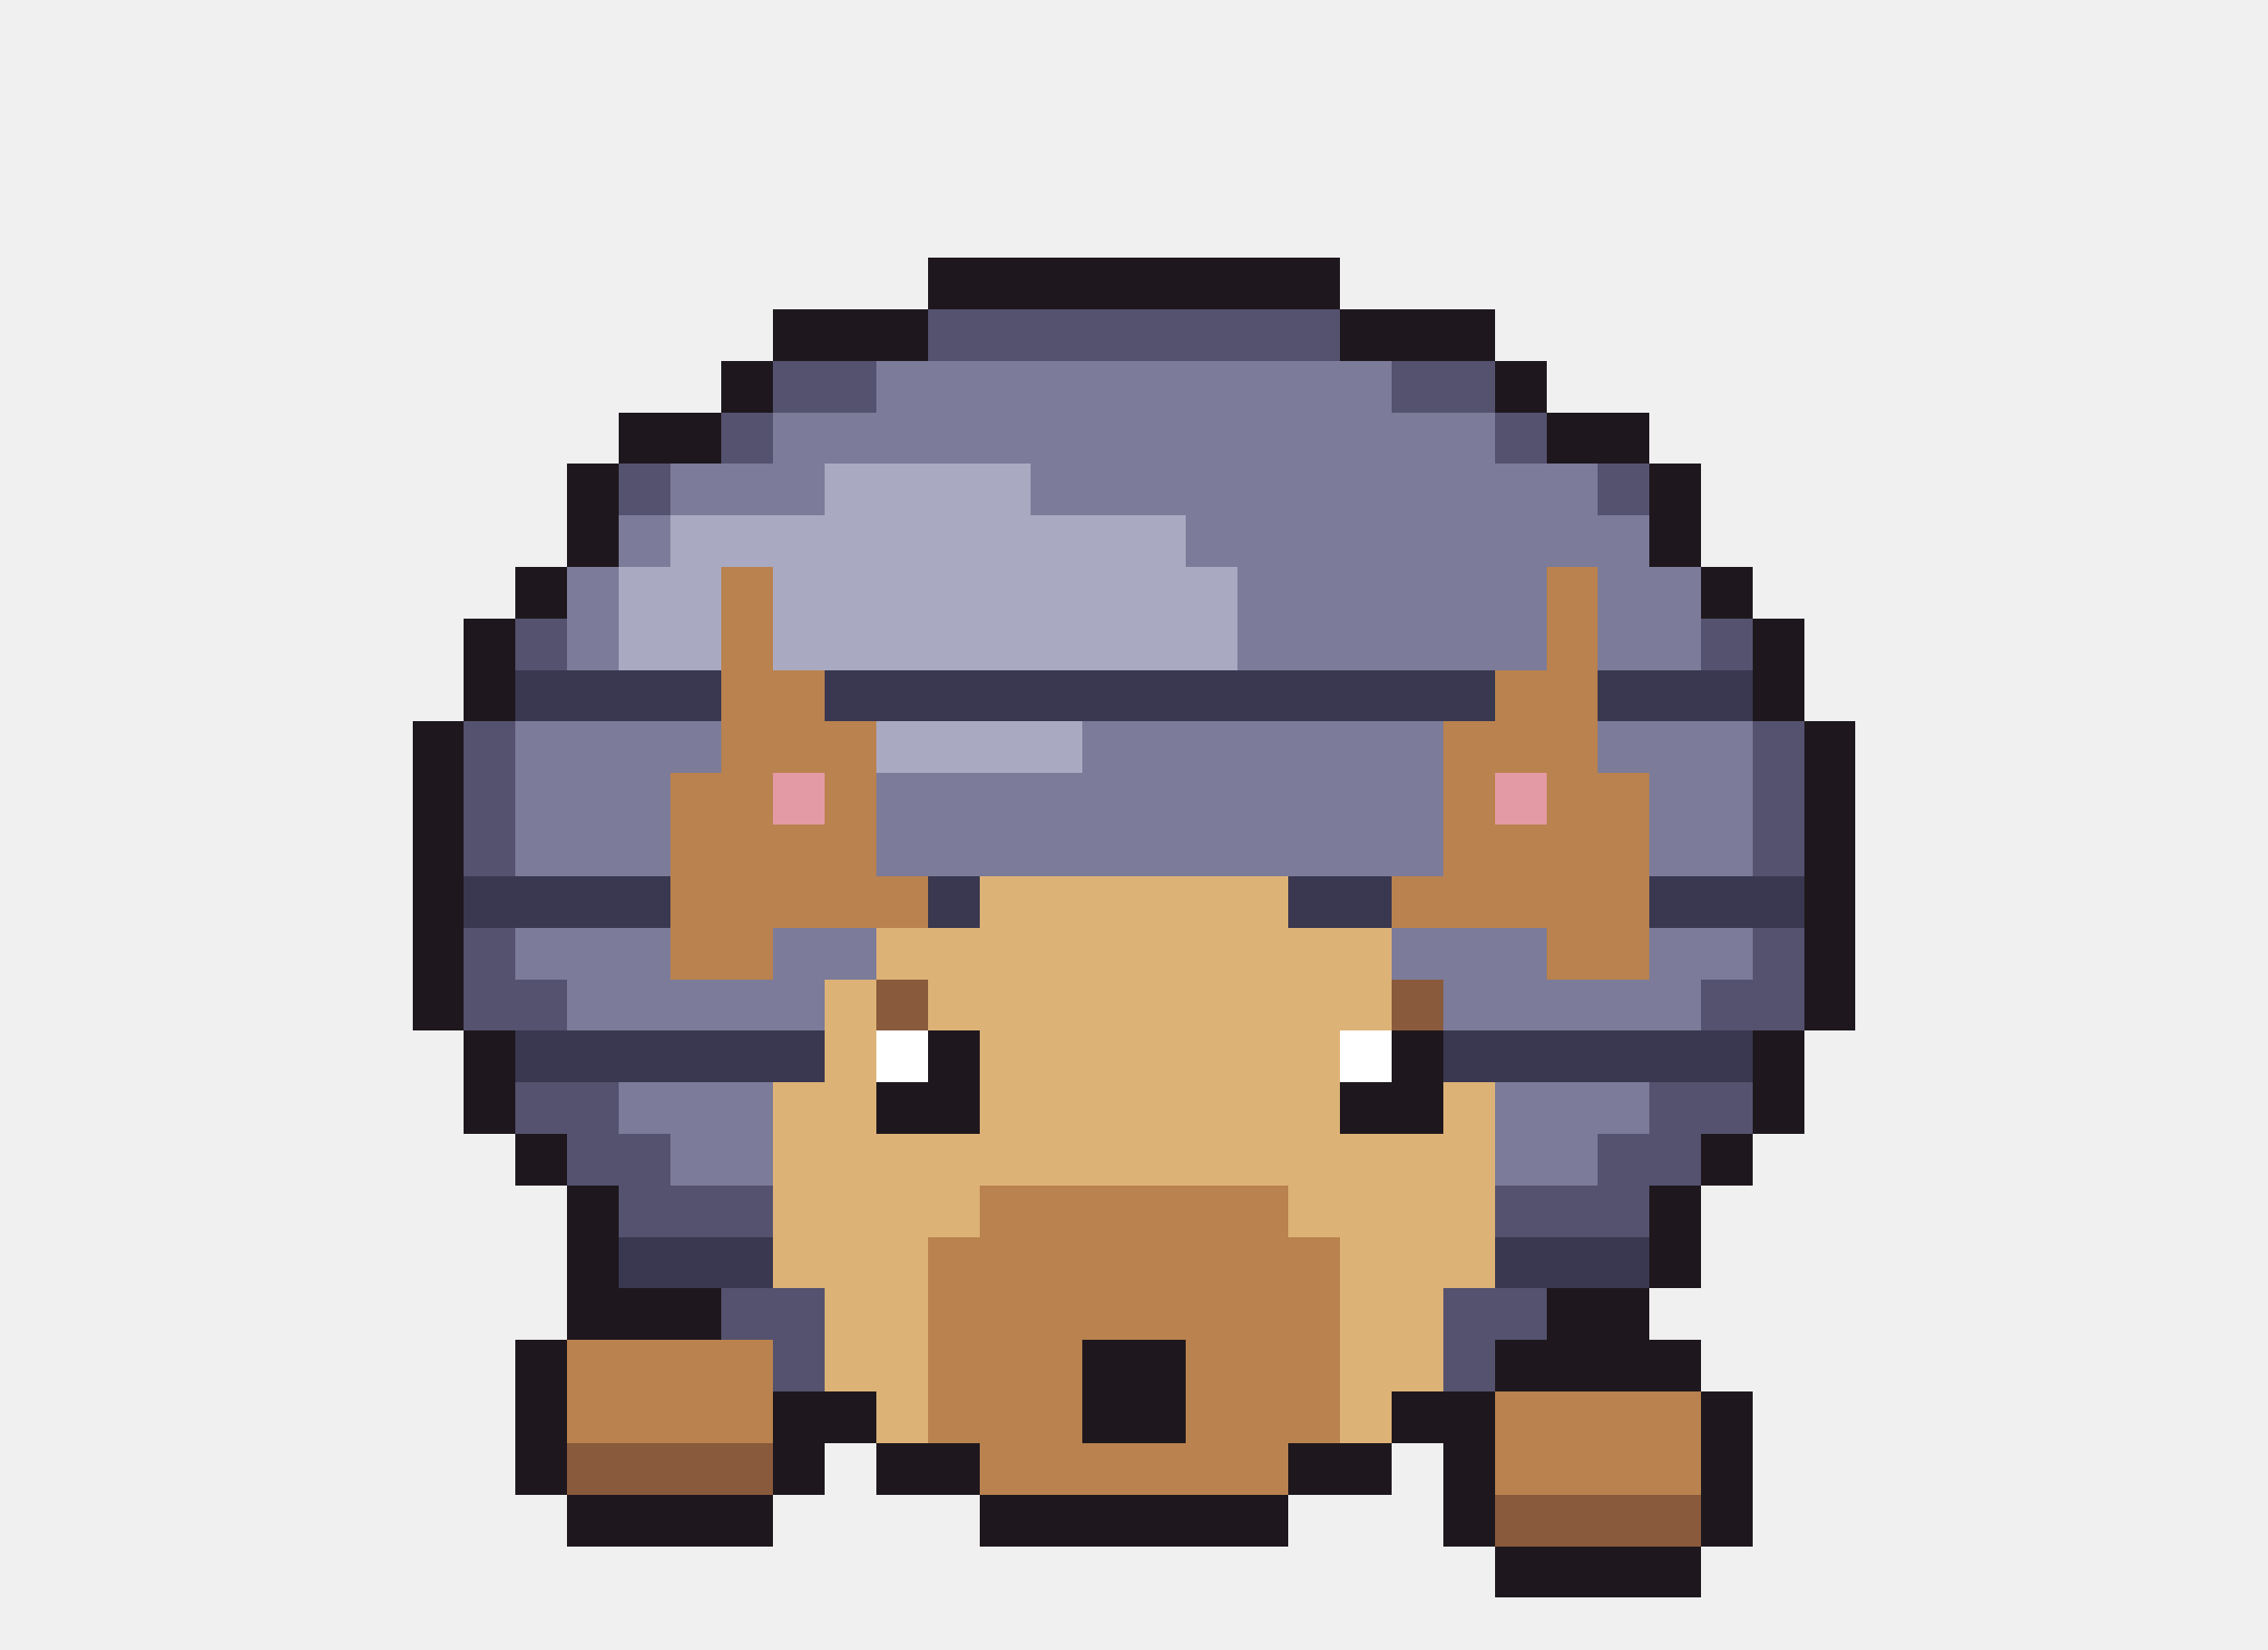
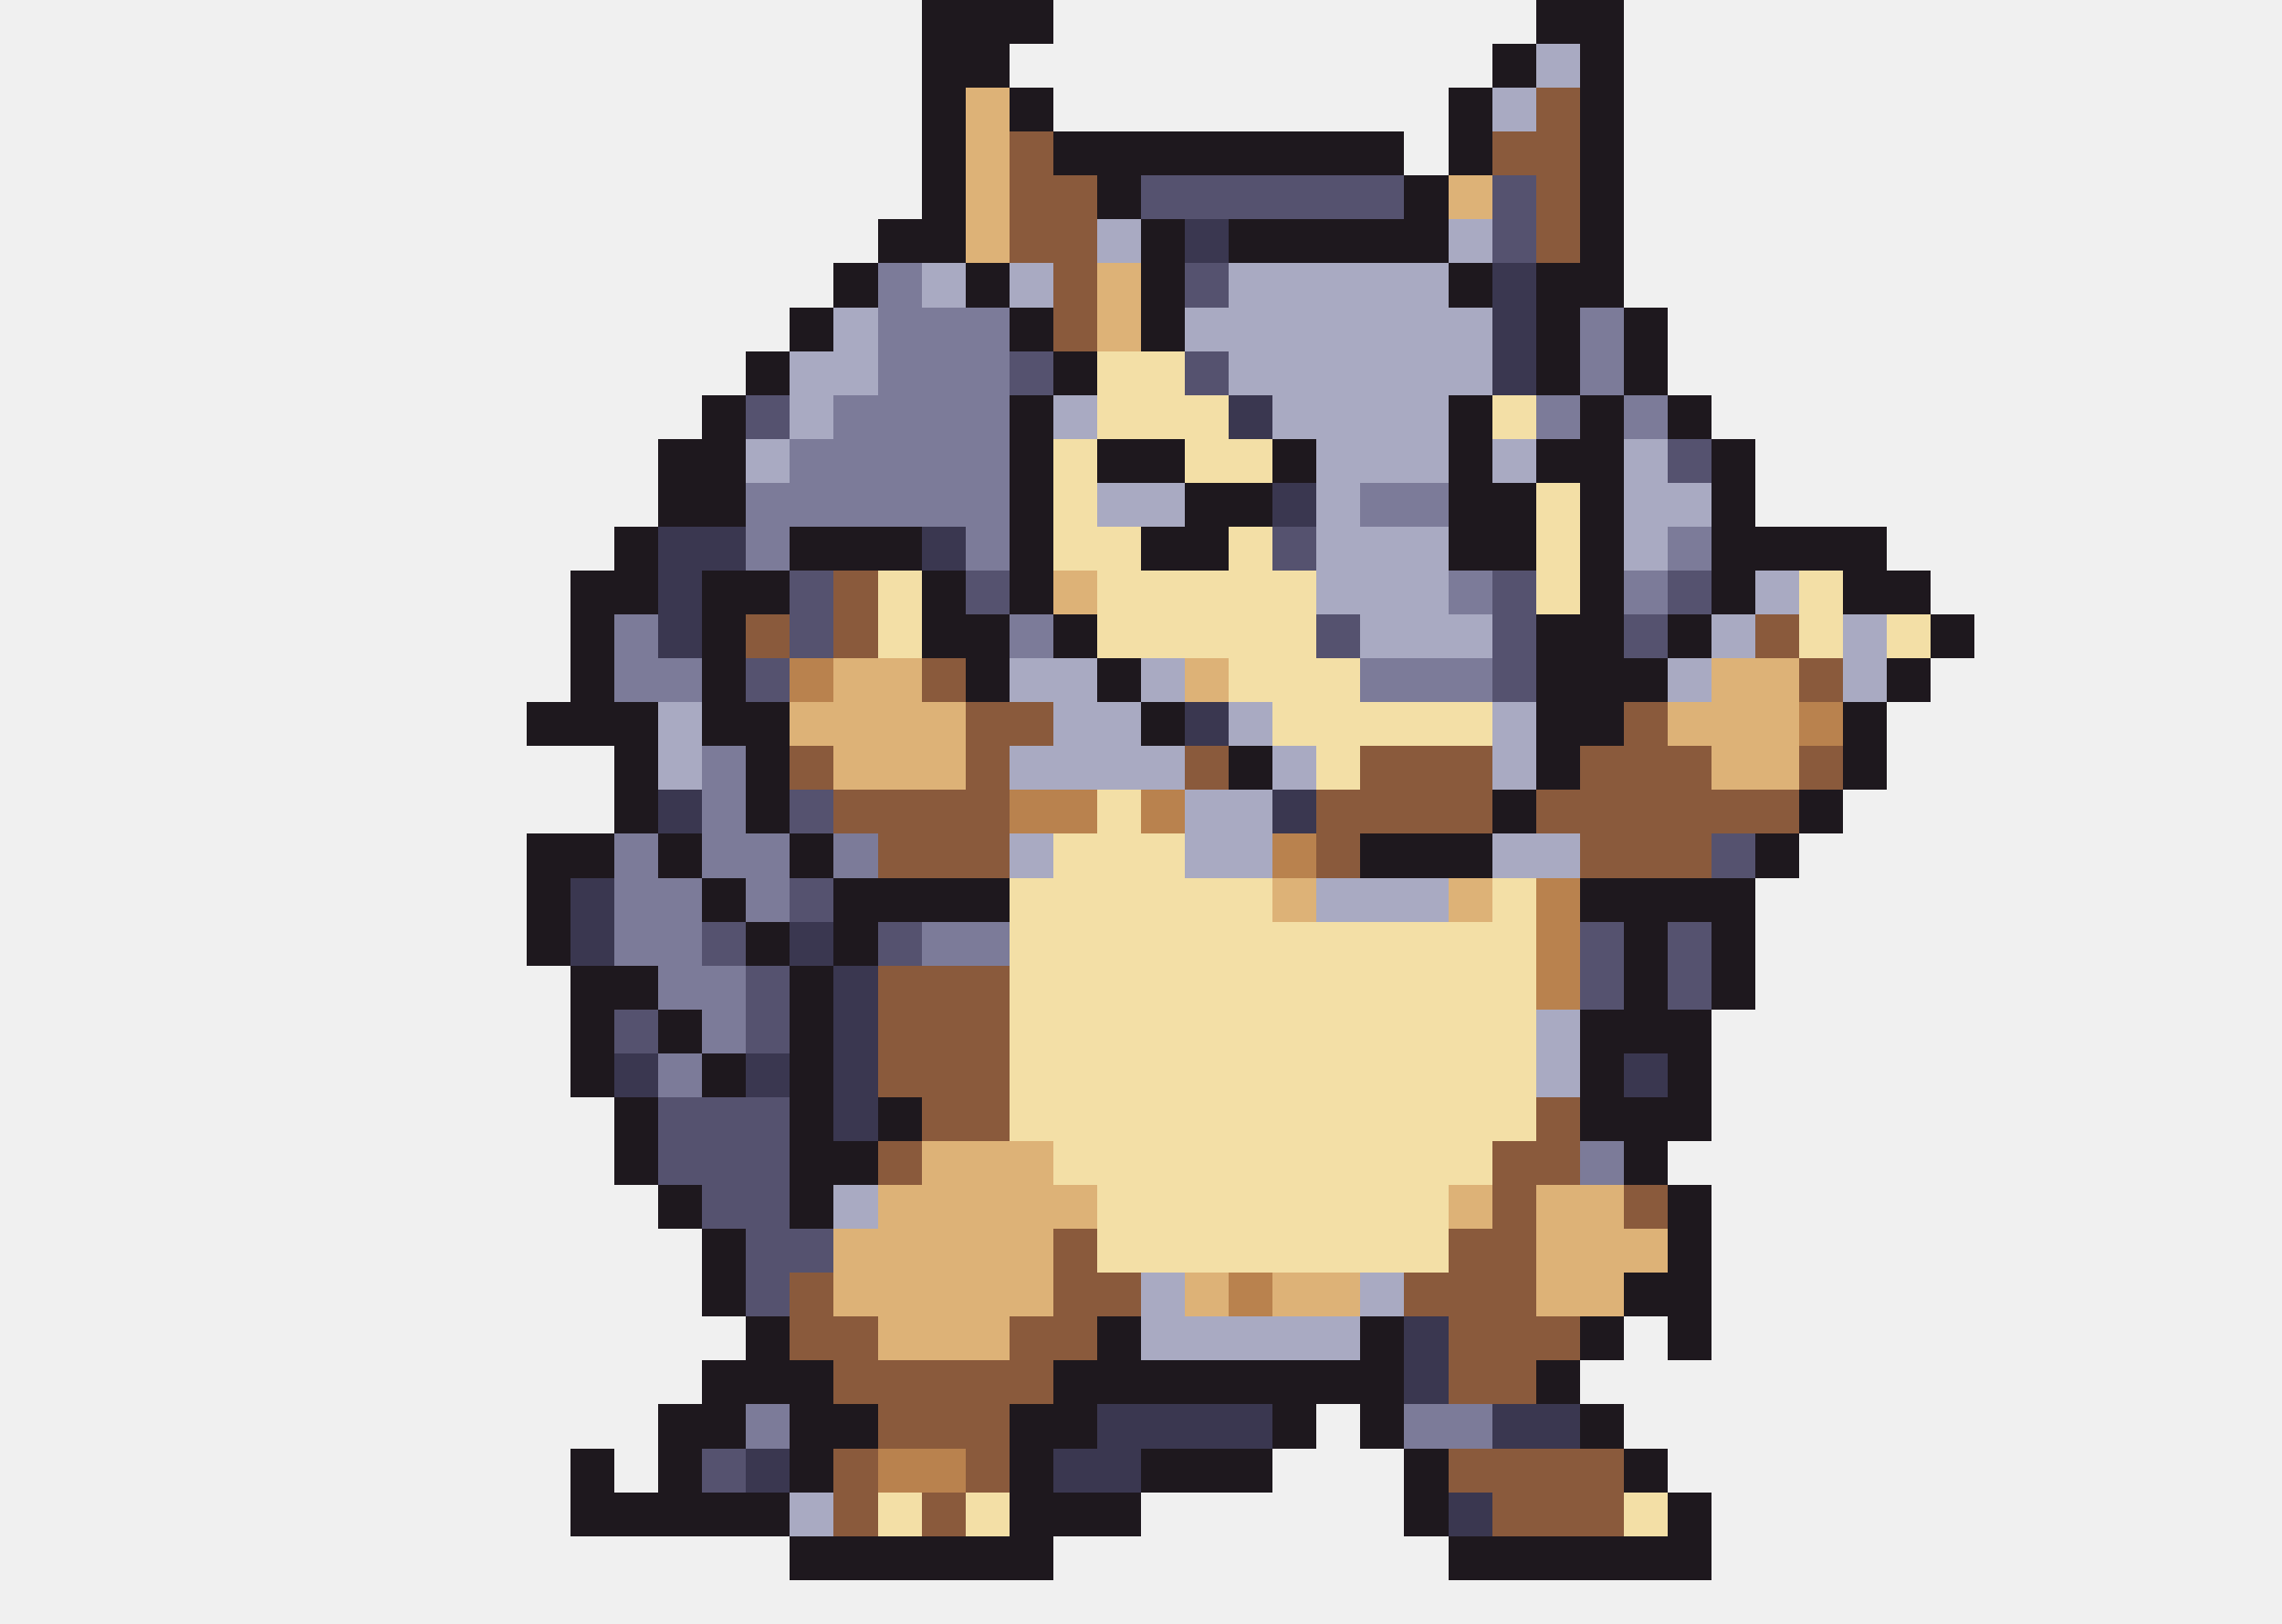
- <svg xmlns="http://www.w3.org/2000/svg" width="44" height="32" viewBox="0 0 44 32" shape-rendering="crispEdges">
-   <rect x="18" y="5" width="8" height="1" fill="#1e181e" />
-   <rect x="15" y="6" width="3" height="1" fill="#1e181e" />
-   <rect x="18" y="6" width="8" height="1" fill="#55526f" />
-   <rect x="26" y="6" width="3" height="1" fill="#1e181e" />
-   <rect x="14" y="7" width="1" height="1" fill="#1e181e" />
-   <rect x="15" y="7" width="2" height="1" fill="#55526f" />
-   <rect x="17" y="7" width="10" height="1" fill="#7c7b99" />
-   <rect x="27" y="7" width="2" height="1" fill="#55526f" />
-   <rect x="29" y="7" width="1" height="1" fill="#1e181e" />
-   <rect x="12" y="8" width="2" height="1" fill="#1e181e" />
-   <rect x="14" y="8" width="1" height="1" fill="#55526f" />
-   <rect x="15" y="8" width="14" height="1" fill="#7c7b99" />
-   <rect x="29" y="8" width="1" height="1" fill="#55526f" />
-   <rect x="30" y="8" width="2" height="1" fill="#1e181e" />
-   <rect x="11" y="9" width="1" height="1" fill="#1e181e" />
-   <rect x="12" y="9" width="1" height="1" fill="#55526f" />
-   <rect x="13" y="9" width="3" height="1" fill="#7c7b99" />
-   <rect x="16" y="9" width="4" height="1" fill="#a9aac2" />
-   <rect x="20" y="9" width="11" height="1" fill="#7c7b99" />
-   <rect x="31" y="9" width="1" height="1" fill="#55526f" />
-   <rect x="32" y="9" width="1" height="1" fill="#1e181e" />
-   <rect x="11" y="10" width="1" height="1" fill="#1e181e" />
-   <rect x="12" y="10" width="1" height="1" fill="#7c7b99" />
-   <rect x="13" y="10" width="10" height="1" fill="#a9aac2" />
-   <rect x="23" y="10" width="9" height="1" fill="#7c7b99" />
-   <rect x="32" y="10" width="1" height="1" fill="#1e181e" />
-   <rect x="10" y="11" width="1" height="1" fill="#1e181e" />
-   <rect x="11" y="11" width="1" height="1" fill="#7c7b99" />
-   <rect x="12" y="11" width="2" height="1" fill="#a9aac2" />
-   <rect x="14" y="11" width="1" height="1" fill="#b9824e" />
-   <rect x="15" y="11" width="9" height="1" fill="#a9aac2" />
-   <rect x="24" y="11" width="6" height="1" fill="#7c7b99" />
-   <rect x="30" y="11" width="1" height="1" fill="#b9824e" />
+ <svg xmlns="http://www.w3.org/2000/svg" width="52" height="37" viewBox="0 0 52 37" shape-rendering="crispEdges">
+   <rect x="21" y="0" width="3" height="1" fill="#1e181e" />
+   <rect x="35" y="0" width="2" height="1" fill="#1e181e" />
+   <rect x="21" y="1" width="2" height="1" fill="#1e181e" />
+   <rect x="34" y="1" width="1" height="1" fill="#1e181e" />
+   <rect x="35" y="1" width="1" height="1" fill="#a9aac2" />
+   <rect x="36" y="1" width="1" height="1" fill="#1e181e" />
+   <rect x="21" y="2" width="1" height="1" fill="#1e181e" />
+   <rect x="22" y="2" width="1" height="1" fill="#ddb277" />
+   <rect x="23" y="2" width="1" height="1" fill="#1e181e" />
+   <rect x="33" y="2" width="1" height="1" fill="#1e181e" />
+   <rect x="34" y="2" width="1" height="1" fill="#a9aac2" />
+   <rect x="35" y="2" width="1" height="1" fill="#8a5a3c" />
+   <rect x="36" y="2" width="1" height="1" fill="#1e181e" />
+   <rect x="21" y="3" width="1" height="1" fill="#1e181e" />
+   <rect x="22" y="3" width="1" height="1" fill="#ddb277" />
+   <rect x="23" y="3" width="1" height="1" fill="#8a5a3c" />
+   <rect x="24" y="3" width="8" height="1" fill="#1e181e" />
+   <rect x="33" y="3" width="1" height="1" fill="#1e181e" />
+   <rect x="34" y="3" width="2" height="1" fill="#8a5a3c" />
+   <rect x="36" y="3" width="1" height="1" fill="#1e181e" />
+   <rect x="21" y="4" width="1" height="1" fill="#1e181e" />
+   <rect x="22" y="4" width="1" height="1" fill="#ddb277" />
+   <rect x="23" y="4" width="2" height="1" fill="#8a5a3c" />
+   <rect x="25" y="4" width="1" height="1" fill="#1e181e" />
+   <rect x="26" y="4" width="6" height="1" fill="#55526f" />
+   <rect x="32" y="4" width="1" height="1" fill="#1e181e" />
+   <rect x="33" y="4" width="1" height="1" fill="#ddb277" />
+   <rect x="34" y="4" width="1" height="1" fill="#55526f" />
+   <rect x="35" y="4" width="1" height="1" fill="#8a5a3c" />
+   <rect x="36" y="4" width="1" height="1" fill="#1e181e" />
+   <rect x="20" y="5" width="2" height="1" fill="#1e181e" />
+   <rect x="22" y="5" width="1" height="1" fill="#ddb277" />
+   <rect x="23" y="5" width="2" height="1" fill="#8a5a3c" />
+   <rect x="25" y="5" width="1" height="1" fill="#a9aac2" />
+   <rect x="26" y="5" width="1" height="1" fill="#1e181e" />
+   <rect x="27" y="5" width="1" height="1" fill="#3a3750" />
+   <rect x="28" y="5" width="5" height="1" fill="#1e181e" />
+   <rect x="33" y="5" width="1" height="1" fill="#a9aac2" />
+   <rect x="34" y="5" width="1" height="1" fill="#55526f" />
+   <rect x="35" y="5" width="1" height="1" fill="#8a5a3c" />
+   <rect x="36" y="5" width="1" height="1" fill="#1e181e" />
+   <rect x="19" y="6" width="1" height="1" fill="#1e181e" />
+   <rect x="20" y="6" width="1" height="1" fill="#7c7b99" />
+   <rect x="21" y="6" width="1" height="1" fill="#a9aac2" />
+   <rect x="22" y="6" width="1" height="1" fill="#1e181e" />
+   <rect x="23" y="6" width="1" height="1" fill="#a9aac2" />
+   <rect x="24" y="6" width="1" height="1" fill="#8a5a3c" />
+   <rect x="25" y="6" width="1" height="1" fill="#ddb277" />
+   <rect x="26" y="6" width="1" height="1" fill="#1e181e" />
+   <rect x="27" y="6" width="1" height="1" fill="#55526f" />
+   <rect x="28" y="6" width="5" height="1" fill="#a9aac2" />
+   <rect x="33" y="6" width="1" height="1" fill="#1e181e" />
+   <rect x="34" y="6" width="1" height="1" fill="#3a3750" />
+   <rect x="35" y="6" width="2" height="1" fill="#1e181e" />
+   <rect x="18" y="7" width="1" height="1" fill="#1e181e" />
+   <rect x="19" y="7" width="1" height="1" fill="#a9aac2" />
+   <rect x="20" y="7" width="3" height="1" fill="#7c7b99" />
+   <rect x="23" y="7" width="1" height="1" fill="#1e181e" />
+   <rect x="24" y="7" width="1" height="1" fill="#8a5a3c" />
+   <rect x="25" y="7" width="1" height="1" fill="#ddb277" />
+   <rect x="26" y="7" width="1" height="1" fill="#1e181e" />
+   <rect x="27" y="7" width="7" height="1" fill="#a9aac2" />
+   <rect x="34" y="7" width="1" height="1" fill="#3a3750" />
+   <rect x="35" y="7" width="1" height="1" fill="#1e181e" />
+   <rect x="36" y="7" width="1" height="1" fill="#7c7b99" />
+   <rect x="37" y="7" width="1" height="1" fill="#1e181e" />
+   <rect x="17" y="8" width="1" height="1" fill="#1e181e" />
+   <rect x="18" y="8" width="2" height="1" fill="#a9aac2" />
+   <rect x="20" y="8" width="3" height="1" fill="#7c7b99" />
+   <rect x="23" y="8" width="1" height="1" fill="#55526f" />
+   <rect x="24" y="8" width="1" height="1" fill="#1e181e" />
+   <rect x="25" y="8" width="2" height="1" fill="#f3dfa6" />
+   <rect x="27" y="8" width="1" height="1" fill="#55526f" />
+   <rect x="28" y="8" width="6" height="1" fill="#a9aac2" />
+   <rect x="34" y="8" width="1" height="1" fill="#3a3750" />
+   <rect x="35" y="8" width="1" height="1" fill="#1e181e" />
+   <rect x="36" y="8" width="1" height="1" fill="#7c7b99" />
+   <rect x="37" y="8" width="1" height="1" fill="#1e181e" />
+   <rect x="16" y="9" width="1" height="1" fill="#1e181e" />
+   <rect x="17" y="9" width="1" height="1" fill="#55526f" />
+   <rect x="18" y="9" width="1" height="1" fill="#a9aac2" />
+   <rect x="19" y="9" width="4" height="1" fill="#7c7b99" />
+   <rect x="23" y="9" width="1" height="1" fill="#1e181e" />
+   <rect x="24" y="9" width="1" height="1" fill="#a9aac2" />
+   <rect x="25" y="9" width="3" height="1" fill="#f3dfa6" />
+   <rect x="28" y="9" width="1" height="1" fill="#3a3750" />
+   <rect x="29" y="9" width="4" height="1" fill="#a9aac2" />
+   <rect x="33" y="9" width="1" height="1" fill="#1e181e" />
+   <rect x="34" y="9" width="1" height="1" fill="#f3dfa6" />
+   <rect x="35" y="9" width="1" height="1" fill="#7c7b99" />
+   <rect x="36" y="9" width="1" height="1" fill="#1e181e" />
+   <rect x="37" y="9" width="1" height="1" fill="#7c7b99" />
+   <rect x="38" y="9" width="1" height="1" fill="#1e181e" />
+   <rect x="15" y="10" width="2" height="1" fill="#1e181e" />
+   <rect x="17" y="10" width="1" height="1" fill="#a9aac2" />
+   <rect x="18" y="10" width="5" height="1" fill="#7c7b99" />
+   <rect x="23" y="10" width="1" height="1" fill="#1e181e" />
+   <rect x="24" y="10" width="1" height="1" fill="#f3dfa6" />
+   <rect x="25" y="10" width="2" height="1" fill="#1e181e" />
+   <rect x="27" y="10" width="2" height="1" fill="#f3dfa6" />
+   <rect x="29" y="10" width="1" height="1" fill="#1e181e" />
+   <rect x="30" y="10" width="3" height="1" fill="#a9aac2" />
+   <rect x="33" y="10" width="1" height="1" fill="#1e181e" />
+   <rect x="34" y="10" width="1" height="1" fill="#a9aac2" />
+   <rect x="35" y="10" width="2" height="1" fill="#1e181e" />
+   <rect x="37" y="10" width="1" height="1" fill="#a9aac2" />
+   <rect x="38" y="10" width="1" height="1" fill="#55526f" />
+   <rect x="39" y="10" width="1" height="1" fill="#1e181e" />
+   <rect x="15" y="11" width="2" height="1" fill="#1e181e" />
+   <rect x="17" y="11" width="6" height="1" fill="#7c7b99" />
+   <rect x="23" y="11" width="1" height="1" fill="#1e181e" />
+   <rect x="24" y="11" width="1" height="1" fill="#f3dfa6" />
+   <rect x="25" y="11" width="2" height="1" fill="#a9aac2" />
+   <rect x="27" y="11" width="2" height="1" fill="#1e181e" />
+   <rect x="29" y="11" width="1" height="1" fill="#3a3750" />
+   <rect x="30" y="11" width="1" height="1" fill="#a9aac2" />
  <rect x="31" y="11" width="2" height="1" fill="#7c7b99" />
-   <rect x="33" y="11" width="1" height="1" fill="#1e181e" />
-   <rect x="9" y="12" width="1" height="1" fill="#1e181e" />
-   <rect x="10" y="12" width="1" height="1" fill="#55526f" />
-   <rect x="11" y="12" width="1" height="1" fill="#7c7b99" />
-   <rect x="12" y="12" width="2" height="1" fill="#a9aac2" />
-   <rect x="14" y="12" width="1" height="1" fill="#b9824e" />
-   <rect x="15" y="12" width="9" height="1" fill="#a9aac2" />
-   <rect x="24" y="12" width="6" height="1" fill="#7c7b99" />
-   <rect x="30" y="12" width="1" height="1" fill="#b9824e" />
-   <rect x="31" y="12" width="2" height="1" fill="#7c7b99" />
-   <rect x="33" y="12" width="1" height="1" fill="#55526f" />
-   <rect x="34" y="12" width="1" height="1" fill="#1e181e" />
-   <rect x="9" y="13" width="1" height="1" fill="#1e181e" />
-   <rect x="10" y="13" width="4" height="1" fill="#3a3750" />
-   <rect x="14" y="13" width="2" height="1" fill="#b9824e" />
-   <rect x="16" y="13" width="13" height="1" fill="#3a3750" />
-   <rect x="29" y="13" width="2" height="1" fill="#b9824e" />
-   <rect x="31" y="13" width="3" height="1" fill="#3a3750" />
-   <rect x="34" y="13" width="1" height="1" fill="#1e181e" />
-   <rect x="8" y="14" width="1" height="1" fill="#1e181e" />
-   <rect x="9" y="14" width="1" height="1" fill="#55526f" />
-   <rect x="10" y="14" width="4" height="1" fill="#7c7b99" />
-   <rect x="14" y="14" width="3" height="1" fill="#b9824e" />
-   <rect x="17" y="14" width="4" height="1" fill="#a9aac2" />
-   <rect x="21" y="14" width="7" height="1" fill="#7c7b99" />
-   <rect x="28" y="14" width="3" height="1" fill="#b9824e" />
-   <rect x="31" y="14" width="3" height="1" fill="#7c7b99" />
+   <rect x="33" y="11" width="2" height="1" fill="#1e181e" />
+   <rect x="35" y="11" width="1" height="1" fill="#f3dfa6" />
+   <rect x="36" y="11" width="1" height="1" fill="#1e181e" />
+   <rect x="37" y="11" width="2" height="1" fill="#a9aac2" />
+   <rect x="39" y="11" width="1" height="1" fill="#1e181e" />
+   <rect x="14" y="12" width="1" height="1" fill="#1e181e" />
+   <rect x="15" y="12" width="2" height="1" fill="#3a3750" />
+   <rect x="17" y="12" width="1" height="1" fill="#7c7b99" />
+   <rect x="18" y="12" width="3" height="1" fill="#1e181e" />
+   <rect x="21" y="12" width="1" height="1" fill="#3a3750" />
+   <rect x="22" y="12" width="1" height="1" fill="#7c7b99" />
+   <rect x="23" y="12" width="1" height="1" fill="#1e181e" />
+   <rect x="24" y="12" width="2" height="1" fill="#f3dfa6" />
+   <rect x="26" y="12" width="2" height="1" fill="#1e181e" />
+   <rect x="28" y="12" width="1" height="1" fill="#f3dfa6" />
+   <rect x="29" y="12" width="1" height="1" fill="#55526f" />
+   <rect x="30" y="12" width="3" height="1" fill="#a9aac2" />
+   <rect x="33" y="12" width="2" height="1" fill="#1e181e" />
+   <rect x="35" y="12" width="1" height="1" fill="#f3dfa6" />
+   <rect x="36" y="12" width="1" height="1" fill="#1e181e" />
+   <rect x="37" y="12" width="1" height="1" fill="#a9aac2" />
+   <rect x="38" y="12" width="1" height="1" fill="#7c7b99" />
+   <rect x="39" y="12" width="4" height="1" fill="#1e181e" />
+   <rect x="13" y="13" width="2" height="1" fill="#1e181e" />
+   <rect x="15" y="13" width="1" height="1" fill="#3a3750" />
+   <rect x="16" y="13" width="2" height="1" fill="#1e181e" />
+   <rect x="18" y="13" width="1" height="1" fill="#55526f" />
+   <rect x="19" y="13" width="1" height="1" fill="#8a5a3c" />
+   <rect x="20" y="13" width="1" height="1" fill="#f3dfa6" />
+   <rect x="21" y="13" width="1" height="1" fill="#1e181e" />
+   <rect x="22" y="13" width="1" height="1" fill="#55526f" />
+   <rect x="23" y="13" width="1" height="1" fill="#1e181e" />
+   <rect x="24" y="13" width="1" height="1" fill="#ddb277" />
+   <rect x="25" y="13" width="5" height="1" fill="#f3dfa6" />
+   <rect x="30" y="13" width="3" height="1" fill="#a9aac2" />
+   <rect x="33" y="13" width="1" height="1" fill="#7c7b99" />
+   <rect x="34" y="13" width="1" height="1" fill="#55526f" />
+   <rect x="35" y="13" width="1" height="1" fill="#f3dfa6" />
+   <rect x="36" y="13" width="1" height="1" fill="#1e181e" />
+   <rect x="37" y="13" width="1" height="1" fill="#7c7b99" />
+   <rect x="38" y="13" width="1" height="1" fill="#55526f" />
+   <rect x="39" y="13" width="1" height="1" fill="#1e181e" />
+   <rect x="40" y="13" width="1" height="1" fill="#a9aac2" />
+   <rect x="41" y="13" width="1" height="1" fill="#f3dfa6" />
+   <rect x="42" y="13" width="2" height="1" fill="#1e181e" />
+   <rect x="13" y="14" width="1" height="1" fill="#1e181e" />
+   <rect x="14" y="14" width="1" height="1" fill="#7c7b99" />
+   <rect x="15" y="14" width="1" height="1" fill="#3a3750" />
+   <rect x="16" y="14" width="1" height="1" fill="#1e181e" />
+   <rect x="17" y="14" width="1" height="1" fill="#8a5a3c" />
+   <rect x="18" y="14" width="1" height="1" fill="#55526f" />
+   <rect x="19" y="14" width="1" height="1" fill="#8a5a3c" />
+   <rect x="20" y="14" width="1" height="1" fill="#f3dfa6" />
+   <rect x="21" y="14" width="2" height="1" fill="#1e181e" />
+   <rect x="23" y="14" width="1" height="1" fill="#7c7b99" />
+   <rect x="24" y="14" width="1" height="1" fill="#1e181e" />
+   <rect x="25" y="14" width="5" height="1" fill="#f3dfa6" />
+   <rect x="30" y="14" width="1" height="1" fill="#55526f" />
+   <rect x="31" y="14" width="3" height="1" fill="#a9aac2" />
  <rect x="34" y="14" width="1" height="1" fill="#55526f" />
-   <rect x="35" y="14" width="1" height="1" fill="#1e181e" />
-   <rect x="8" y="15" width="1" height="1" fill="#1e181e" />
-   <rect x="9" y="15" width="1" height="1" fill="#55526f" />
-   <rect x="10" y="15" width="3" height="1" fill="#7c7b99" />
-   <rect x="13" y="15" width="2" height="1" fill="#b9824e" />
-   <rect x="15" y="15" width="1" height="1" fill="#e49aa4" />
-   <rect x="16" y="15" width="1" height="1" fill="#b9824e" />
-   <rect x="17" y="15" width="11" height="1" fill="#7c7b99" />
-   <rect x="28" y="15" width="1" height="1" fill="#b9824e" />
-   <rect x="29" y="15" width="1" height="1" fill="#e49aa4" />
-   <rect x="30" y="15" width="2" height="1" fill="#b9824e" />
-   <rect x="32" y="15" width="2" height="1" fill="#7c7b99" />
+   <rect x="35" y="14" width="2" height="1" fill="#1e181e" />
+   <rect x="37" y="14" width="1" height="1" fill="#55526f" />
+   <rect x="38" y="14" width="1" height="1" fill="#1e181e" />
+   <rect x="39" y="14" width="1" height="1" fill="#a9aac2" />
+   <rect x="40" y="14" width="1" height="1" fill="#8a5a3c" />
+   <rect x="41" y="14" width="1" height="1" fill="#f3dfa6" />
+   <rect x="42" y="14" width="1" height="1" fill="#a9aac2" />
+   <rect x="43" y="14" width="1" height="1" fill="#f3dfa6" />
+   <rect x="44" y="14" width="1" height="1" fill="#1e181e" />
+   <rect x="13" y="15" width="1" height="1" fill="#1e181e" />
+   <rect x="14" y="15" width="2" height="1" fill="#7c7b99" />
+   <rect x="16" y="15" width="1" height="1" fill="#1e181e" />
+   <rect x="17" y="15" width="1" height="1" fill="#55526f" />
+   <rect x="18" y="15" width="1" height="1" fill="#b9824e" />
+   <rect x="19" y="15" width="2" height="1" fill="#ddb277" />
+   <rect x="21" y="15" width="1" height="1" fill="#8a5a3c" />
+   <rect x="22" y="15" width="1" height="1" fill="#1e181e" />
+   <rect x="23" y="15" width="2" height="1" fill="#a9aac2" />
+   <rect x="25" y="15" width="1" height="1" fill="#1e181e" />
+   <rect x="26" y="15" width="1" height="1" fill="#a9aac2" />
+   <rect x="27" y="15" width="1" height="1" fill="#ddb277" />
+   <rect x="28" y="15" width="3" height="1" fill="#f3dfa6" />
+   <rect x="31" y="15" width="3" height="1" fill="#7c7b99" />
  <rect x="34" y="15" width="1" height="1" fill="#55526f" />
-   <rect x="35" y="15" width="1" height="1" fill="#1e181e" />
-   <rect x="8" y="16" width="1" height="1" fill="#1e181e" />
-   <rect x="9" y="16" width="1" height="1" fill="#55526f" />
-   <rect x="10" y="16" width="3" height="1" fill="#7c7b99" />
-   <rect x="13" y="16" width="4" height="1" fill="#b9824e" />
-   <rect x="17" y="16" width="11" height="1" fill="#7c7b99" />
-   <rect x="28" y="16" width="4" height="1" fill="#b9824e" />
-   <rect x="32" y="16" width="2" height="1" fill="#7c7b99" />
-   <rect x="34" y="16" width="1" height="1" fill="#55526f" />
-   <rect x="35" y="16" width="1" height="1" fill="#1e181e" />
-   <rect x="8" y="17" width="1" height="1" fill="#1e181e" />
-   <rect x="9" y="17" width="4" height="1" fill="#3a3750" />
-   <rect x="13" y="17" width="5" height="1" fill="#b9824e" />
-   <rect x="18" y="17" width="1" height="1" fill="#3a3750" />
-   <rect x="19" y="17" width="6" height="1" fill="#ddb277" />
-   <rect x="25" y="17" width="2" height="1" fill="#3a3750" />
-   <rect x="27" y="17" width="5" height="1" fill="#b9824e" />
-   <rect x="32" y="17" width="3" height="1" fill="#3a3750" />
+   <rect x="35" y="15" width="3" height="1" fill="#1e181e" />
+   <rect x="38" y="15" width="1" height="1" fill="#a9aac2" />
+   <rect x="39" y="15" width="2" height="1" fill="#ddb277" />
+   <rect x="41" y="15" width="1" height="1" fill="#8a5a3c" />
+   <rect x="42" y="15" width="1" height="1" fill="#a9aac2" />
+   <rect x="43" y="15" width="1" height="1" fill="#1e181e" />
+   <rect x="12" y="16" width="3" height="1" fill="#1e181e" />
+   <rect x="15" y="16" width="1" height="1" fill="#a9aac2" />
+   <rect x="16" y="16" width="2" height="1" fill="#1e181e" />
+   <rect x="18" y="16" width="4" height="1" fill="#ddb277" />
+   <rect x="22" y="16" width="2" height="1" fill="#8a5a3c" />
+   <rect x="24" y="16" width="2" height="1" fill="#a9aac2" />
+   <rect x="26" y="16" width="1" height="1" fill="#1e181e" />
+   <rect x="27" y="16" width="1" height="1" fill="#3a3750" />
+   <rect x="28" y="16" width="1" height="1" fill="#a9aac2" />
+   <rect x="29" y="16" width="5" height="1" fill="#f3dfa6" />
+   <rect x="34" y="16" width="1" height="1" fill="#a9aac2" />
+   <rect x="35" y="16" width="2" height="1" fill="#1e181e" />
+   <rect x="37" y="16" width="1" height="1" fill="#8a5a3c" />
+   <rect x="38" y="16" width="3" height="1" fill="#ddb277" />
+   <rect x="41" y="16" width="1" height="1" fill="#b9824e" />
+   <rect x="42" y="16" width="1" height="1" fill="#1e181e" />
+   <rect x="14" y="17" width="1" height="1" fill="#1e181e" />
+   <rect x="15" y="17" width="1" height="1" fill="#a9aac2" />
+   <rect x="16" y="17" width="1" height="1" fill="#7c7b99" />
+   <rect x="17" y="17" width="1" height="1" fill="#1e181e" />
+   <rect x="18" y="17" width="1" height="1" fill="#8a5a3c" />
+   <rect x="19" y="17" width="3" height="1" fill="#ddb277" />
+   <rect x="22" y="17" width="1" height="1" fill="#8a5a3c" />
+   <rect x="23" y="17" width="4" height="1" fill="#a9aac2" />
+   <rect x="27" y="17" width="1" height="1" fill="#8a5a3c" />
+   <rect x="28" y="17" width="1" height="1" fill="#1e181e" />
+   <rect x="29" y="17" width="1" height="1" fill="#a9aac2" />
+   <rect x="30" y="17" width="1" height="1" fill="#f3dfa6" />
+   <rect x="31" y="17" width="3" height="1" fill="#8a5a3c" />
+   <rect x="34" y="17" width="1" height="1" fill="#a9aac2" />
  <rect x="35" y="17" width="1" height="1" fill="#1e181e" />
-   <rect x="8" y="18" width="1" height="1" fill="#1e181e" />
-   <rect x="9" y="18" width="1" height="1" fill="#55526f" />
-   <rect x="10" y="18" width="3" height="1" fill="#7c7b99" />
-   <rect x="13" y="18" width="2" height="1" fill="#b9824e" />
-   <rect x="15" y="18" width="2" height="1" fill="#7c7b99" />
-   <rect x="17" y="18" width="10" height="1" fill="#ddb277" />
-   <rect x="27" y="18" width="3" height="1" fill="#7c7b99" />
-   <rect x="30" y="18" width="2" height="1" fill="#b9824e" />
-   <rect x="32" y="18" width="2" height="1" fill="#7c7b99" />
-   <rect x="34" y="18" width="1" height="1" fill="#55526f" />
-   <rect x="35" y="18" width="1" height="1" fill="#1e181e" />
-   <rect x="8" y="19" width="1" height="1" fill="#1e181e" />
-   <rect x="9" y="19" width="2" height="1" fill="#55526f" />
-   <rect x="11" y="19" width="5" height="1" fill="#7c7b99" />
-   <rect x="16" y="19" width="1" height="1" fill="#ddb277" />
-   <rect x="17" y="19" width="1" height="1" fill="#8a5a3c" />
-   <rect x="18" y="19" width="9" height="1" fill="#ddb277" />
-   <rect x="27" y="19" width="1" height="1" fill="#8a5a3c" />
-   <rect x="28" y="19" width="5" height="1" fill="#7c7b99" />
-   <rect x="33" y="19" width="2" height="1" fill="#55526f" />
-   <rect x="35" y="19" width="1" height="1" fill="#1e181e" />
-   <rect x="9" y="20" width="1" height="1" fill="#1e181e" />
-   <rect x="10" y="20" width="6" height="1" fill="#3a3750" />
-   <rect x="16" y="20" width="1" height="1" fill="#ddb277" />
-   <rect x="17" y="20" width="1" height="1" fill="#ffffff" />
-   <rect x="18" y="20" width="1" height="1" fill="#1e181e" />
-   <rect x="19" y="20" width="7" height="1" fill="#ddb277" />
-   <rect x="26" y="20" width="1" height="1" fill="#ffffff" />
-   <rect x="27" y="20" width="1" height="1" fill="#1e181e" />
-   <rect x="28" y="20" width="6" height="1" fill="#3a3750" />
-   <rect x="34" y="20" width="1" height="1" fill="#1e181e" />
-   <rect x="9" y="21" width="1" height="1" fill="#1e181e" />
-   <rect x="10" y="21" width="2" height="1" fill="#55526f" />
-   <rect x="12" y="21" width="3" height="1" fill="#7c7b99" />
-   <rect x="15" y="21" width="2" height="1" fill="#ddb277" />
-   <rect x="17" y="21" width="2" height="1" fill="#1e181e" />
-   <rect x="19" y="21" width="7" height="1" fill="#ddb277" />
-   <rect x="26" y="21" width="2" height="1" fill="#1e181e" />
-   <rect x="28" y="21" width="1" height="1" fill="#ddb277" />
-   <rect x="29" y="21" width="3" height="1" fill="#7c7b99" />
-   <rect x="32" y="21" width="2" height="1" fill="#55526f" />
-   <rect x="34" y="21" width="1" height="1" fill="#1e181e" />
-   <rect x="10" y="22" width="1" height="1" fill="#1e181e" />
-   <rect x="11" y="22" width="2" height="1" fill="#55526f" />
-   <rect x="13" y="22" width="2" height="1" fill="#7c7b99" />
-   <rect x="15" y="22" width="14" height="1" fill="#ddb277" />
-   <rect x="29" y="22" width="2" height="1" fill="#7c7b99" />
-   <rect x="31" y="22" width="2" height="1" fill="#55526f" />
-   <rect x="33" y="22" width="1" height="1" fill="#1e181e" />
-   <rect x="11" y="23" width="1" height="1" fill="#1e181e" />
-   <rect x="12" y="23" width="3" height="1" fill="#55526f" />
-   <rect x="15" y="23" width="4" height="1" fill="#ddb277" />
-   <rect x="19" y="23" width="6" height="1" fill="#b9824e" />
-   <rect x="25" y="23" width="4" height="1" fill="#ddb277" />
-   <rect x="29" y="23" width="3" height="1" fill="#55526f" />
-   <rect x="32" y="23" width="1" height="1" fill="#1e181e" />
-   <rect x="11" y="24" width="1" height="1" fill="#1e181e" />
-   <rect x="12" y="24" width="3" height="1" fill="#3a3750" />
-   <rect x="15" y="24" width="3" height="1" fill="#ddb277" />
-   <rect x="18" y="24" width="8" height="1" fill="#b9824e" />
-   <rect x="26" y="24" width="3" height="1" fill="#ddb277" />
-   <rect x="29" y="24" width="3" height="1" fill="#3a3750" />
-   <rect x="32" y="24" width="1" height="1" fill="#1e181e" />
-   <rect x="11" y="25" width="3" height="1" fill="#1e181e" />
-   <rect x="14" y="25" width="2" height="1" fill="#55526f" />
-   <rect x="16" y="25" width="2" height="1" fill="#ddb277" />
-   <rect x="18" y="25" width="8" height="1" fill="#b9824e" />
-   <rect x="26" y="25" width="2" height="1" fill="#ddb277" />
-   <rect x="28" y="25" width="2" height="1" fill="#55526f" />
-   <rect x="30" y="25" width="2" height="1" fill="#1e181e" />
-   <rect x="10" y="26" width="1" height="1" fill="#1e181e" />
-   <rect x="11" y="26" width="4" height="1" fill="#b9824e" />
-   <rect x="15" y="26" width="1" height="1" fill="#55526f" />
-   <rect x="16" y="26" width="2" height="1" fill="#ddb277" />
-   <rect x="18" y="26" width="3" height="1" fill="#b9824e" />
-   <rect x="21" y="26" width="2" height="1" fill="#1e181e" />
-   <rect x="23" y="26" width="3" height="1" fill="#b9824e" />
-   <rect x="26" y="26" width="2" height="1" fill="#ddb277" />
-   <rect x="28" y="26" width="1" height="1" fill="#55526f" />
-   <rect x="29" y="26" width="4" height="1" fill="#1e181e" />
-   <rect x="10" y="27" width="1" height="1" fill="#1e181e" />
-   <rect x="11" y="27" width="4" height="1" fill="#b9824e" />
-   <rect x="15" y="27" width="2" height="1" fill="#1e181e" />
-   <rect x="17" y="27" width="1" height="1" fill="#ddb277" />
-   <rect x="18" y="27" width="3" height="1" fill="#b9824e" />
-   <rect x="21" y="27" width="2" height="1" fill="#1e181e" />
-   <rect x="23" y="27" width="3" height="1" fill="#b9824e" />
-   <rect x="26" y="27" width="1" height="1" fill="#ddb277" />
-   <rect x="27" y="27" width="2" height="1" fill="#1e181e" />
-   <rect x="29" y="27" width="4" height="1" fill="#b9824e" />
-   <rect x="33" y="27" width="1" height="1" fill="#1e181e" />
-   <rect x="10" y="28" width="1" height="1" fill="#1e181e" />
-   <rect x="11" y="28" width="4" height="1" fill="#8a5a3c" />
-   <rect x="15" y="28" width="1" height="1" fill="#1e181e" />
-   <rect x="17" y="28" width="2" height="1" fill="#1e181e" />
-   <rect x="19" y="28" width="6" height="1" fill="#b9824e" />
-   <rect x="25" y="28" width="2" height="1" fill="#1e181e" />
-   <rect x="28" y="28" width="1" height="1" fill="#1e181e" />
-   <rect x="29" y="28" width="4" height="1" fill="#b9824e" />
-   <rect x="33" y="28" width="1" height="1" fill="#1e181e" />
-   <rect x="11" y="29" width="4" height="1" fill="#1e181e" />
-   <rect x="19" y="29" width="6" height="1" fill="#1e181e" />
-   <rect x="28" y="29" width="1" height="1" fill="#1e181e" />
-   <rect x="29" y="29" width="4" height="1" fill="#8a5a3c" />
-   <rect x="33" y="29" width="1" height="1" fill="#1e181e" />
-   <rect x="29" y="30" width="4" height="1" fill="#1e181e" />
+   <rect x="36" y="17" width="3" height="1" fill="#8a5a3c" />
+   <rect x="39" y="17" width="2" height="1" fill="#ddb277" />
+   <rect x="41" y="17" width="1" height="1" fill="#8a5a3c" />
+   <rect x="42" y="17" width="1" height="1" fill="#1e181e" />
+   <rect x="14" y="18" width="1" height="1" fill="#1e181e" />
+   <rect x="15" y="18" width="1" height="1" fill="#3a3750" />
+   <rect x="16" y="18" width="1" height="1" fill="#7c7b99" />
+   <rect x="17" y="18" width="1" height="1" fill="#1e181e" />
+   <rect x="18" y="18" width="1" height="1" fill="#55526f" />
+   <rect x="19" y="18" width="4" height="1" fill="#8a5a3c" />
+   <rect x="23" y="18" width="2" height="1" fill="#b9824e" />
+   <rect x="25" y="18" width="1" height="1" fill="#f3dfa6" />
+   <rect x="26" y="18" width="1" height="1" fill="#b9824e" />
+   <rect x="27" y="18" width="2" height="1" fill="#a9aac2" />
+   <rect x="29" y="18" width="1" height="1" fill="#3a3750" />
+   <rect x="30" y="18" width="4" height="1" fill="#8a5a3c" />
+   <rect x="34" y="18" width="1" height="1" fill="#1e181e" />
+   <rect x="35" y="18" width="6" height="1" fill="#8a5a3c" />
+   <rect x="41" y="18" width="1" height="1" fill="#1e181e" />
+   <rect x="12" y="19" width="2" height="1" fill="#1e181e" />
+   <rect x="14" y="19" width="1" height="1" fill="#7c7b99" />
+   <rect x="15" y="19" width="1" height="1" fill="#1e181e" />
+   <rect x="16" y="19" width="2" height="1" fill="#7c7b99" />
+   <rect x="18" y="19" width="1" height="1" fill="#1e181e" />
+   <rect x="19" y="19" width="1" height="1" fill="#7c7b99" />
+   <rect x="20" y="19" width="3" height="1" fill="#8a5a3c" />
+   <rect x="23" y="19" width="1" height="1" fill="#a9aac2" />
+   <rect x="24" y="19" width="3" height="1" fill="#f3dfa6" />
+   <rect x="27" y="19" width="2" height="1" fill="#a9aac2" />
+   <rect x="29" y="19" width="1" height="1" fill="#b9824e" />
+   <rect x="30" y="19" width="1" height="1" fill="#8a5a3c" />
+   <rect x="31" y="19" width="3" height="1" fill="#1e181e" />
+   <rect x="34" y="19" width="2" height="1" fill="#a9aac2" />
+   <rect x="36" y="19" width="3" height="1" fill="#8a5a3c" />
+   <rect x="39" y="19" width="1" height="1" fill="#55526f" />
+   <rect x="40" y="19" width="1" height="1" fill="#1e181e" />
+   <rect x="12" y="20" width="1" height="1" fill="#1e181e" />
+   <rect x="13" y="20" width="1" height="1" fill="#3a3750" />
+   <rect x="14" y="20" width="2" height="1" fill="#7c7b99" />
+   <rect x="16" y="20" width="1" height="1" fill="#1e181e" />
+   <rect x="17" y="20" width="1" height="1" fill="#7c7b99" />
+   <rect x="18" y="20" width="1" height="1" fill="#55526f" />
+   <rect x="19" y="20" width="4" height="1" fill="#1e181e" />
+   <rect x="23" y="20" width="6" height="1" fill="#f3dfa6" />
+   <rect x="29" y="20" width="1" height="1" fill="#ddb277" />
+   <rect x="30" y="20" width="3" height="1" fill="#a9aac2" />
+   <rect x="33" y="20" width="1" height="1" fill="#ddb277" />
+   <rect x="34" y="20" width="1" height="1" fill="#f3dfa6" />
+   <rect x="35" y="20" width="1" height="1" fill="#b9824e" />
+   <rect x="36" y="20" width="4" height="1" fill="#1e181e" />
+   <rect x="12" y="21" width="1" height="1" fill="#1e181e" />
+   <rect x="13" y="21" width="1" height="1" fill="#3a3750" />
+   <rect x="14" y="21" width="2" height="1" fill="#7c7b99" />
+   <rect x="16" y="21" width="1" height="1" fill="#55526f" />
+   <rect x="17" y="21" width="1" height="1" fill="#1e181e" />
+   <rect x="18" y="21" width="1" height="1" fill="#3a3750" />
+   <rect x="19" y="21" width="1" height="1" fill="#1e181e" />
+   <rect x="20" y="21" width="1" height="1" fill="#55526f" />
+   <rect x="21" y="21" width="2" height="1" fill="#7c7b99" />
+   <rect x="23" y="21" width="12" height="1" fill="#f3dfa6" />
+   <rect x="35" y="21" width="1" height="1" fill="#b9824e" />
+   <rect x="36" y="21" width="1" height="1" fill="#55526f" />
+   <rect x="37" y="21" width="1" height="1" fill="#1e181e" />
+   <rect x="38" y="21" width="1" height="1" fill="#55526f" />
+   <rect x="39" y="21" width="1" height="1" fill="#1e181e" />
+   <rect x="13" y="22" width="2" height="1" fill="#1e181e" />
+   <rect x="15" y="22" width="2" height="1" fill="#7c7b99" />
+   <rect x="17" y="22" width="1" height="1" fill="#55526f" />
+   <rect x="18" y="22" width="1" height="1" fill="#1e181e" />
+   <rect x="19" y="22" width="1" height="1" fill="#3a3750" />
+   <rect x="20" y="22" width="3" height="1" fill="#8a5a3c" />
+   <rect x="23" y="22" width="12" height="1" fill="#f3dfa6" />
+   <rect x="35" y="22" width="1" height="1" fill="#b9824e" />
+   <rect x="36" y="22" width="1" height="1" fill="#55526f" />
+   <rect x="37" y="22" width="1" height="1" fill="#1e181e" />
+   <rect x="38" y="22" width="1" height="1" fill="#55526f" />
+   <rect x="39" y="22" width="1" height="1" fill="#1e181e" />
+   <rect x="13" y="23" width="1" height="1" fill="#1e181e" />
+   <rect x="14" y="23" width="1" height="1" fill="#55526f" />
+   <rect x="15" y="23" width="1" height="1" fill="#1e181e" />
+   <rect x="16" y="23" width="1" height="1" fill="#7c7b99" />
+   <rect x="17" y="23" width="1" height="1" fill="#55526f" />
+   <rect x="18" y="23" width="1" height="1" fill="#1e181e" />
+   <rect x="19" y="23" width="1" height="1" fill="#3a3750" />
+   <rect x="20" y="23" width="3" height="1" fill="#8a5a3c" />
+   <rect x="23" y="23" width="12" height="1" fill="#f3dfa6" />
+   <rect x="35" y="23" width="1" height="1" fill="#a9aac2" />
+   <rect x="36" y="23" width="3" height="1" fill="#1e181e" />
+   <rect x="13" y="24" width="1" height="1" fill="#1e181e" />
+   <rect x="14" y="24" width="1" height="1" fill="#3a3750" />
+   <rect x="15" y="24" width="1" height="1" fill="#7c7b99" />
+   <rect x="16" y="24" width="1" height="1" fill="#1e181e" />
+   <rect x="17" y="24" width="1" height="1" fill="#3a3750" />
+   <rect x="18" y="24" width="1" height="1" fill="#1e181e" />
+   <rect x="19" y="24" width="1" height="1" fill="#3a3750" />
+   <rect x="20" y="24" width="3" height="1" fill="#8a5a3c" />
+   <rect x="23" y="24" width="12" height="1" fill="#f3dfa6" />
+   <rect x="35" y="24" width="1" height="1" fill="#a9aac2" />
+   <rect x="36" y="24" width="1" height="1" fill="#1e181e" />
+   <rect x="37" y="24" width="1" height="1" fill="#3a3750" />
+   <rect x="38" y="24" width="1" height="1" fill="#1e181e" />
+   <rect x="14" y="25" width="1" height="1" fill="#1e181e" />
+   <rect x="15" y="25" width="3" height="1" fill="#55526f" />
+   <rect x="18" y="25" width="1" height="1" fill="#1e181e" />
+   <rect x="19" y="25" width="1" height="1" fill="#3a3750" />
+   <rect x="20" y="25" width="1" height="1" fill="#1e181e" />
+   <rect x="21" y="25" width="2" height="1" fill="#8a5a3c" />
+   <rect x="23" y="25" width="12" height="1" fill="#f3dfa6" />
+   <rect x="35" y="25" width="1" height="1" fill="#8a5a3c" />
+   <rect x="36" y="25" width="3" height="1" fill="#1e181e" />
+   <rect x="14" y="26" width="1" height="1" fill="#1e181e" />
+   <rect x="15" y="26" width="3" height="1" fill="#55526f" />
+   <rect x="18" y="26" width="2" height="1" fill="#1e181e" />
+   <rect x="20" y="26" width="1" height="1" fill="#8a5a3c" />
+   <rect x="21" y="26" width="3" height="1" fill="#ddb277" />
+   <rect x="24" y="26" width="10" height="1" fill="#f3dfa6" />
+   <rect x="34" y="26" width="2" height="1" fill="#8a5a3c" />
+   <rect x="36" y="26" width="1" height="1" fill="#7c7b99" />
+   <rect x="37" y="26" width="1" height="1" fill="#1e181e" />
+   <rect x="15" y="27" width="1" height="1" fill="#1e181e" />
+   <rect x="16" y="27" width="2" height="1" fill="#55526f" />
+   <rect x="18" y="27" width="1" height="1" fill="#1e181e" />
+   <rect x="19" y="27" width="1" height="1" fill="#a9aac2" />
+   <rect x="20" y="27" width="5" height="1" fill="#ddb277" />
+   <rect x="25" y="27" width="8" height="1" fill="#f3dfa6" />
+   <rect x="33" y="27" width="1" height="1" fill="#ddb277" />
+   <rect x="34" y="27" width="1" height="1" fill="#8a5a3c" />
+   <rect x="35" y="27" width="2" height="1" fill="#ddb277" />
+   <rect x="37" y="27" width="1" height="1" fill="#8a5a3c" />
+   <rect x="38" y="27" width="1" height="1" fill="#1e181e" />
+   <rect x="16" y="28" width="1" height="1" fill="#1e181e" />
+   <rect x="17" y="28" width="2" height="1" fill="#55526f" />
+   <rect x="19" y="28" width="5" height="1" fill="#ddb277" />
+   <rect x="24" y="28" width="1" height="1" fill="#8a5a3c" />
+   <rect x="25" y="28" width="8" height="1" fill="#f3dfa6" />
+   <rect x="33" y="28" width="2" height="1" fill="#8a5a3c" />
+   <rect x="35" y="28" width="3" height="1" fill="#ddb277" />
+   <rect x="38" y="28" width="1" height="1" fill="#1e181e" />
+   <rect x="16" y="29" width="1" height="1" fill="#1e181e" />
+   <rect x="17" y="29" width="1" height="1" fill="#55526f" />
+   <rect x="18" y="29" width="1" height="1" fill="#8a5a3c" />
+   <rect x="19" y="29" width="5" height="1" fill="#ddb277" />
+   <rect x="24" y="29" width="2" height="1" fill="#8a5a3c" />
+   <rect x="26" y="29" width="1" height="1" fill="#a9aac2" />
+   <rect x="27" y="29" width="1" height="1" fill="#ddb277" />
+   <rect x="28" y="29" width="1" height="1" fill="#b9824e" />
+   <rect x="29" y="29" width="2" height="1" fill="#ddb277" />
+   <rect x="31" y="29" width="1" height="1" fill="#a9aac2" />
+   <rect x="32" y="29" width="3" height="1" fill="#8a5a3c" />
+   <rect x="35" y="29" width="2" height="1" fill="#ddb277" />
+   <rect x="37" y="29" width="2" height="1" fill="#1e181e" />
+   <rect x="17" y="30" width="1" height="1" fill="#1e181e" />
+   <rect x="18" y="30" width="2" height="1" fill="#8a5a3c" />
+   <rect x="20" y="30" width="3" height="1" fill="#ddb277" />
+   <rect x="23" y="30" width="2" height="1" fill="#8a5a3c" />
+   <rect x="25" y="30" width="1" height="1" fill="#1e181e" />
+   <rect x="26" y="30" width="5" height="1" fill="#a9aac2" />
+   <rect x="31" y="30" width="1" height="1" fill="#1e181e" />
+   <rect x="32" y="30" width="1" height="1" fill="#3a3750" />
+   <rect x="33" y="30" width="3" height="1" fill="#8a5a3c" />
+   <rect x="36" y="30" width="1" height="1" fill="#1e181e" />
+   <rect x="38" y="30" width="1" height="1" fill="#1e181e" />
+   <rect x="16" y="31" width="3" height="1" fill="#1e181e" />
+   <rect x="19" y="31" width="5" height="1" fill="#8a5a3c" />
+   <rect x="24" y="31" width="8" height="1" fill="#1e181e" />
+   <rect x="32" y="31" width="1" height="1" fill="#3a3750" />
+   <rect x="33" y="31" width="2" height="1" fill="#8a5a3c" />
+   <rect x="35" y="31" width="1" height="1" fill="#1e181e" />
+   <rect x="15" y="32" width="2" height="1" fill="#1e181e" />
+   <rect x="17" y="32" width="1" height="1" fill="#7c7b99" />
+   <rect x="18" y="32" width="2" height="1" fill="#1e181e" />
+   <rect x="20" y="32" width="3" height="1" fill="#8a5a3c" />
+   <rect x="23" y="32" width="2" height="1" fill="#1e181e" />
+   <rect x="25" y="32" width="4" height="1" fill="#3a3750" />
+   <rect x="29" y="32" width="1" height="1" fill="#1e181e" />
+   <rect x="31" y="32" width="1" height="1" fill="#1e181e" />
+   <rect x="32" y="32" width="2" height="1" fill="#7c7b99" />
+   <rect x="34" y="32" width="2" height="1" fill="#3a3750" />
+   <rect x="36" y="32" width="1" height="1" fill="#1e181e" />
+   <rect x="13" y="33" width="1" height="1" fill="#1e181e" />
+   <rect x="15" y="33" width="1" height="1" fill="#1e181e" />
+   <rect x="16" y="33" width="1" height="1" fill="#55526f" />
+   <rect x="17" y="33" width="1" height="1" fill="#3a3750" />
+   <rect x="18" y="33" width="1" height="1" fill="#1e181e" />
+   <rect x="19" y="33" width="1" height="1" fill="#8a5a3c" />
+   <rect x="20" y="33" width="2" height="1" fill="#b9824e" />
+   <rect x="22" y="33" width="1" height="1" fill="#8a5a3c" />
+   <rect x="23" y="33" width="1" height="1" fill="#1e181e" />
+   <rect x="24" y="33" width="2" height="1" fill="#3a3750" />
+   <rect x="26" y="33" width="3" height="1" fill="#1e181e" />
+   <rect x="32" y="33" width="1" height="1" fill="#1e181e" />
+   <rect x="33" y="33" width="4" height="1" fill="#8a5a3c" />
+   <rect x="37" y="33" width="1" height="1" fill="#1e181e" />
+   <rect x="13" y="34" width="5" height="1" fill="#1e181e" />
+   <rect x="18" y="34" width="1" height="1" fill="#a9aac2" />
+   <rect x="19" y="34" width="1" height="1" fill="#8a5a3c" />
+   <rect x="20" y="34" width="1" height="1" fill="#f3dfa6" />
+   <rect x="21" y="34" width="1" height="1" fill="#8a5a3c" />
+   <rect x="22" y="34" width="1" height="1" fill="#f3dfa6" />
+   <rect x="23" y="34" width="3" height="1" fill="#1e181e" />
+   <rect x="32" y="34" width="1" height="1" fill="#1e181e" />
+   <rect x="33" y="34" width="1" height="1" fill="#3a3750" />
+   <rect x="34" y="34" width="3" height="1" fill="#8a5a3c" />
+   <rect x="37" y="34" width="1" height="1" fill="#f3dfa6" />
+   <rect x="38" y="34" width="1" height="1" fill="#1e181e" />
+   <rect x="18" y="35" width="6" height="1" fill="#1e181e" />
+   <rect x="33" y="35" width="6" height="1" fill="#1e181e" />
</svg>
